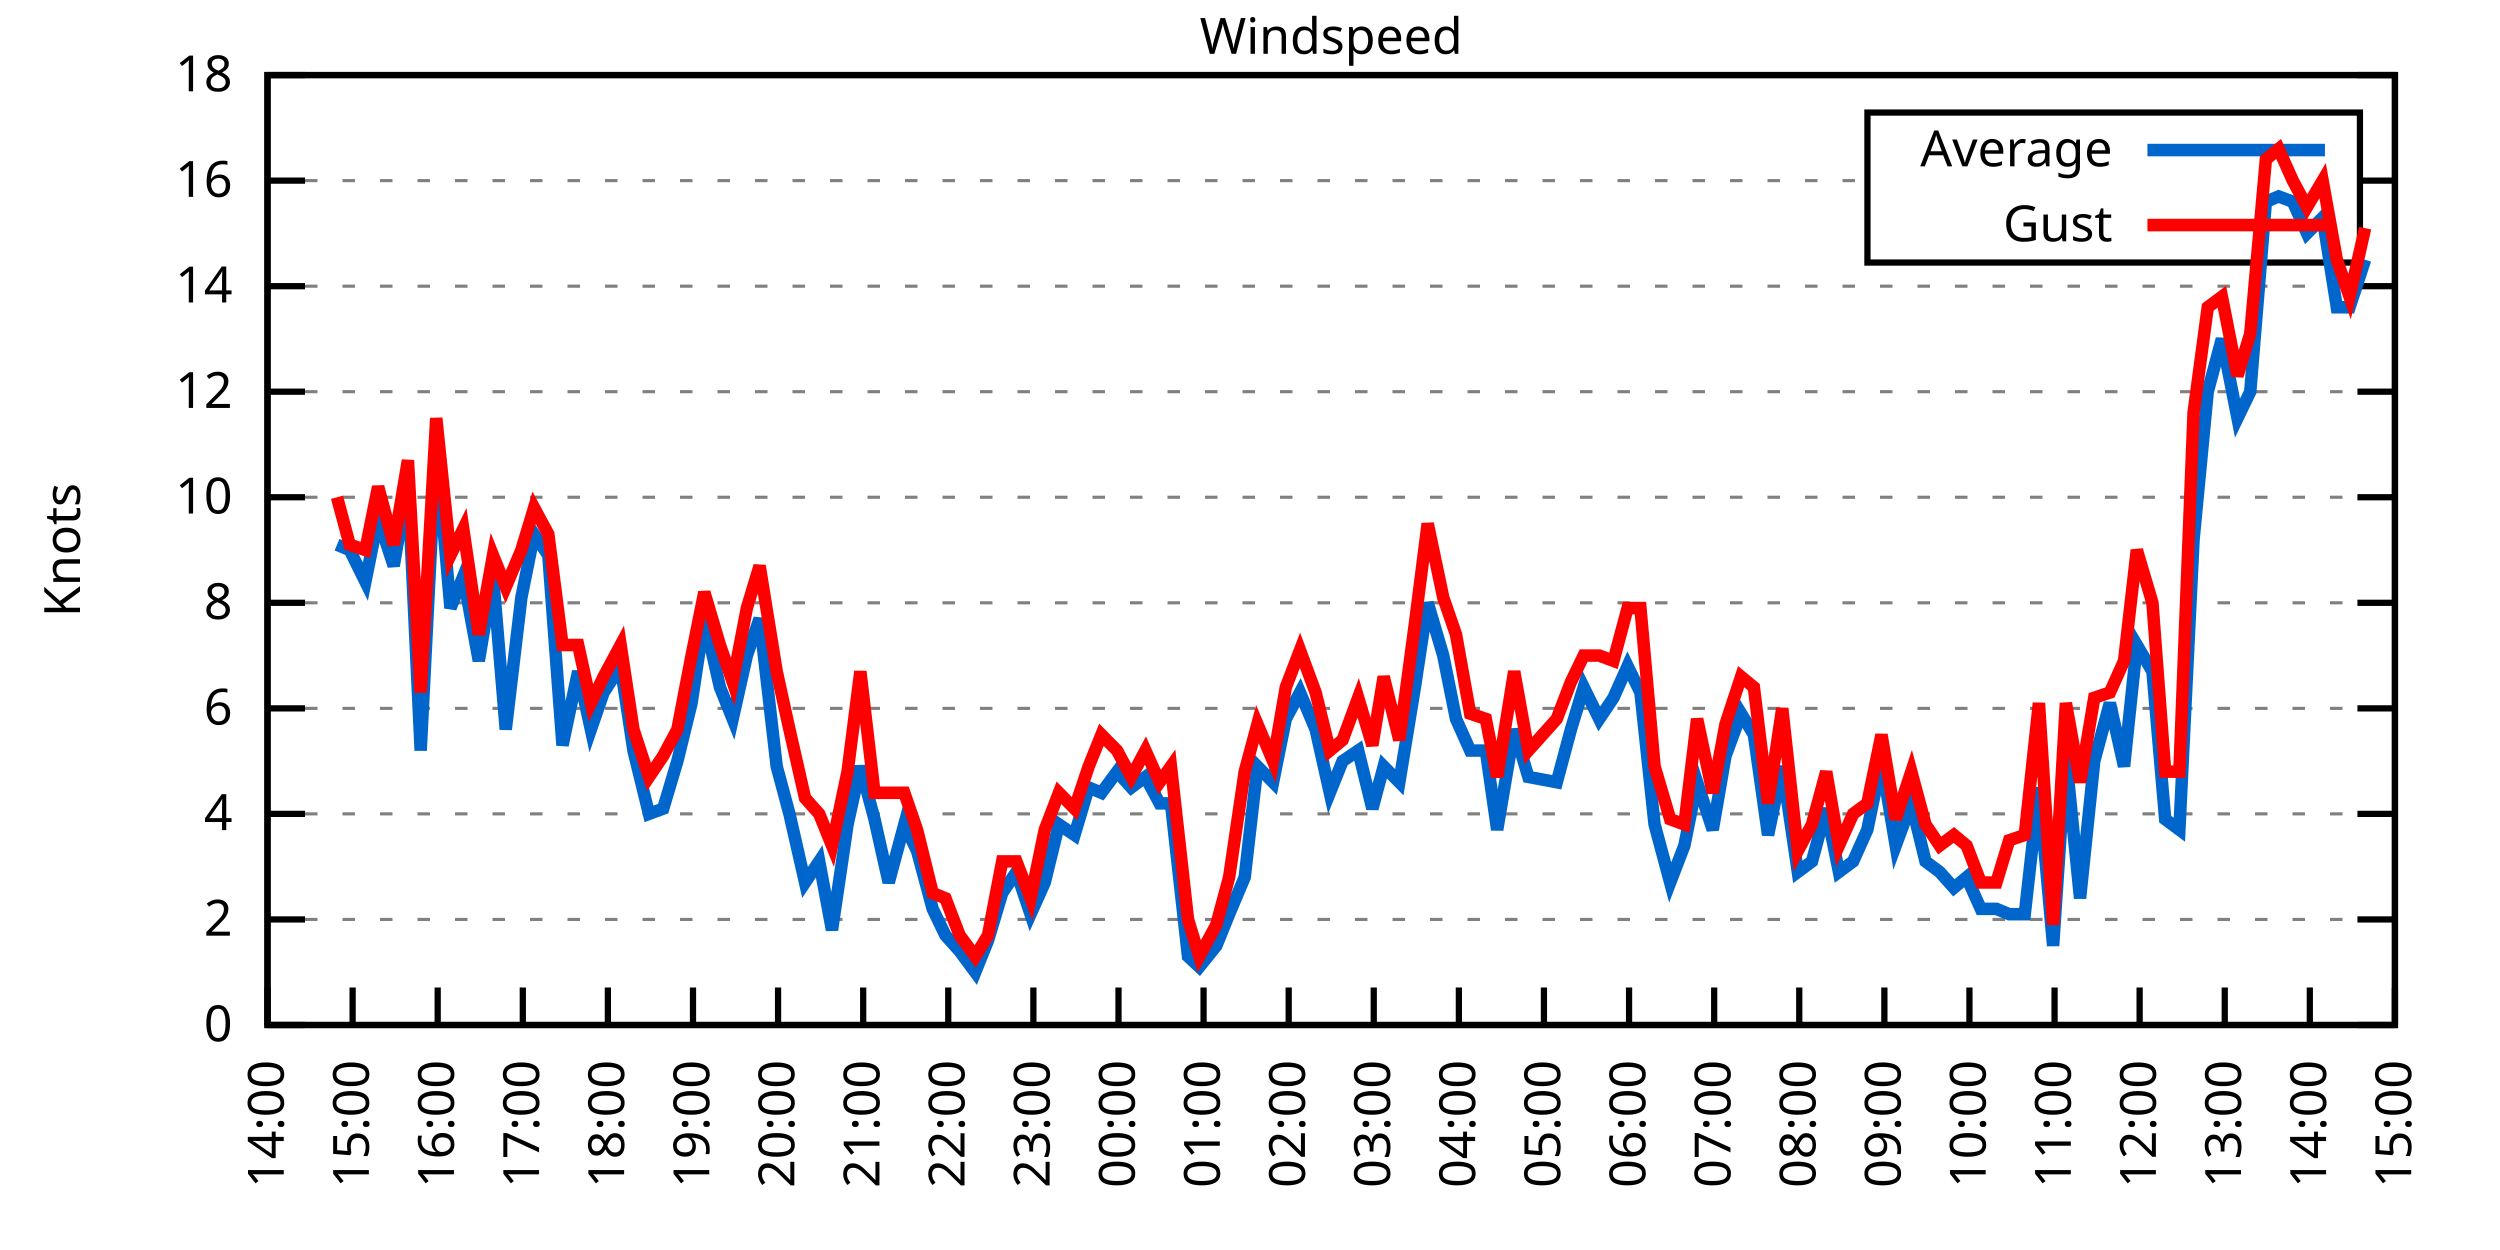
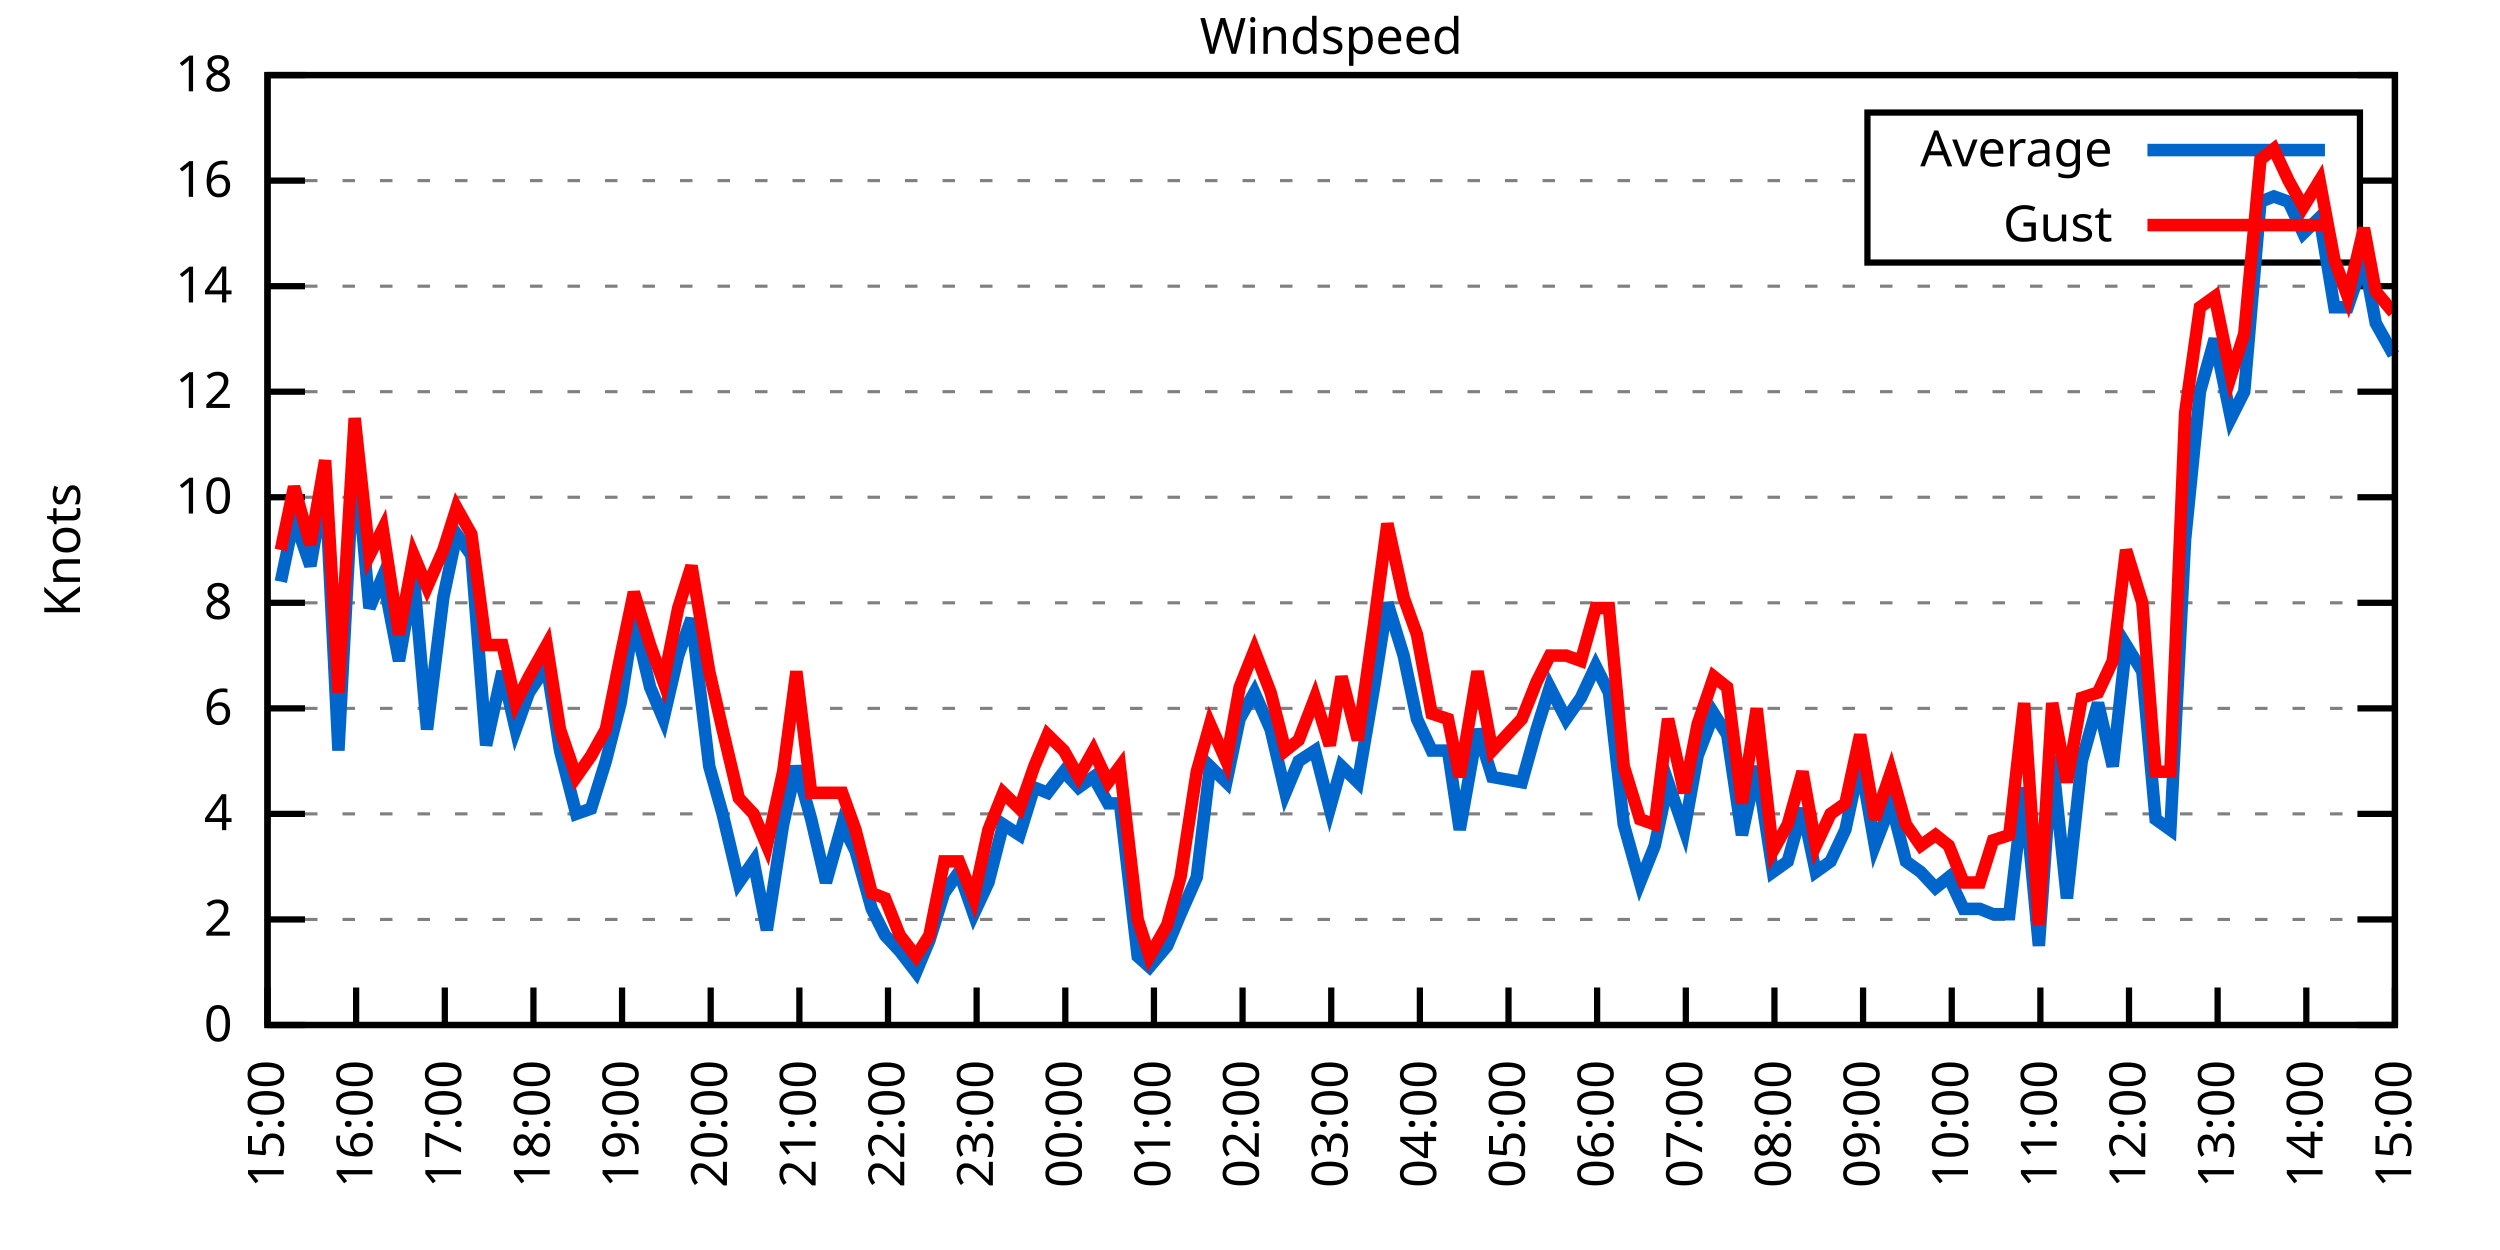
<svg xmlns="http://www.w3.org/2000/svg" xmlns:xlink="http://www.w3.org/1999/xlink" width="400" height="200" viewBox="0 0 400 200">
  <g id="gnuplot_canvas">
    <rect x="0" y="0" width="400" height="200" fill="none" />
    <defs>
      <circle id="gpDot" r="0.5" stroke-width="0.5" stroke="currentColor" />
      <path id="gpPt0" stroke-width="0.333" stroke="currentColor" d="M-1,0 h2 M0,-1 v2" />
      <path id="gpPt1" stroke-width="0.333" stroke="currentColor" d="M-1,-1 L1,1 M1,-1 L-1,1" />
      <path id="gpPt2" stroke-width="0.333" stroke="currentColor" d="M-1,0 L1,0 M0,-1 L0,1 M-1,-1 L1,1 M-1,1 L1,-1" />
      <rect id="gpPt3" stroke-width="0.333" stroke="currentColor" x="-1" y="-1" width="2" height="2" />
      <rect id="gpPt4" stroke-width="0.333" stroke="currentColor" fill="currentColor" x="-1" y="-1" width="2" height="2" />
      <circle id="gpPt5" stroke-width="0.333" stroke="currentColor" cx="0" cy="0" r="1" />
      <use xlink:href="#gpPt5" id="gpPt6" fill="currentColor" stroke="none" />
      <path id="gpPt7" stroke-width="0.333" stroke="currentColor" d="M0,-1.33 L-1.33,0.67 L1.33,0.67 z" />
      <use xlink:href="#gpPt7" id="gpPt8" fill="currentColor" stroke="none" />
      <use xlink:href="#gpPt7" id="gpPt9" stroke="currentColor" transform="rotate(180)" />
      <use xlink:href="#gpPt9" id="gpPt10" fill="currentColor" stroke="none" />
      <use xlink:href="#gpPt3" id="gpPt11" stroke="currentColor" transform="rotate(45)" />
      <use xlink:href="#gpPt11" id="gpPt12" fill="currentColor" stroke="none" />
      <path id="gpPt13" stroke-width="0.333" stroke="currentColor" d="M0,1.330 L1.265,0.411 L0.782,-1.067 L-0.782,-1.076 L-1.265,0.411 z" />
      <use xlink:href="#gpPt13" id="gpPt14" fill="currentColor" stroke="none" />
      <filter id="textbox" filterUnits="objectBoundingBox" x="0" y="0" height="1" width="1">
        <feFlood flood-color="white" flood-opacity="1" result="bgnd" />
        <feComposite in="SourceGraphic" in2="bgnd" operator="atop" />
      </filter>
      <filter id="greybox" filterUnits="objectBoundingBox" x="0" y="0" height="1" width="1">
        <feFlood flood-color="lightgrey" flood-opacity="1" result="grey" />
        <feComposite in="SourceGraphic" in2="grey" operator="atop" />
      </filter>
    </defs>
    <g fill="none" color="white" stroke="currentColor" stroke-width="1.00" stroke-linecap="butt" stroke-linejoin="miter">
</g>
    <g fill="none" color="black" stroke="currentColor" stroke-width="1.00" stroke-linecap="butt" stroke-linejoin="miter">
      <g stroke="none" shape-rendering="crispEdges">
        <polygon fill="rgb(255, 255, 255)" points="42.80,164.00 383.18,164.00 383.18,12.02 42.80,12.02 " />
      </g>
    </g>
    <g fill="none" color="black" stroke="currentColor" stroke-width="1.00" stroke-linecap="butt" stroke-linejoin="miter">
</g>
    <g fill="none" color="black" stroke="black" stroke-width="0.50" stroke-linecap="butt" stroke-linejoin="miter">
</g>
    <g fill="none" color="gray" stroke="currentColor" stroke-width="0.50" stroke-linecap="butt" stroke-linejoin="miter">
      <path stroke="gray" stroke-dasharray="2,4" class="gridline" d="M42.80,164.00 L383.19,164.00  " />
    </g>
    <g fill="none" color="gray" stroke="gray" stroke-width="1.00" stroke-linecap="butt" stroke-linejoin="miter">
</g>
    <g fill="none" color="black" stroke="currentColor" stroke-width="1.00" stroke-linecap="butt" stroke-linejoin="miter">
      <path stroke="black" d="M42.80,164.00 L48.80,164.00 M383.19,164.00 L377.19,164.00  " />
      <g transform="translate(37.20,166.60)" stroke="none" fill="black" font-family="Sans" font-size="8.00" text-anchor="end">
        <text>
          <tspan font-family="Sans"> 0</tspan>
        </text>
      </g>
    </g>
    <g fill="none" color="black" stroke="currentColor" stroke-width="1.00" stroke-linecap="butt" stroke-linejoin="miter">
</g>
    <g fill="none" color="black" stroke="black" stroke-width="0.50" stroke-linecap="butt" stroke-linejoin="miter">
</g>
    <g fill="none" color="gray" stroke="currentColor" stroke-width="0.50" stroke-linecap="butt" stroke-linejoin="miter">
      <path stroke="gray" stroke-dasharray="2,4" class="gridline" d="M42.80,147.11 L383.19,147.11  " />
    </g>
    <g fill="none" color="gray" stroke="gray" stroke-width="1.00" stroke-linecap="butt" stroke-linejoin="miter">
</g>
    <g fill="none" color="black" stroke="currentColor" stroke-width="1.00" stroke-linecap="butt" stroke-linejoin="miter">
      <path stroke="black" d="M42.80,147.11 L48.80,147.11 M383.19,147.11 L377.19,147.11  " />
      <g transform="translate(37.20,149.71)" stroke="none" fill="black" font-family="Sans" font-size="8.00" text-anchor="end">
        <text>
          <tspan font-family="Sans"> 2</tspan>
        </text>
      </g>
    </g>
    <g fill="none" color="black" stroke="currentColor" stroke-width="1.00" stroke-linecap="butt" stroke-linejoin="miter">
</g>
    <g fill="none" color="black" stroke="black" stroke-width="0.50" stroke-linecap="butt" stroke-linejoin="miter">
</g>
    <g fill="none" color="gray" stroke="currentColor" stroke-width="0.50" stroke-linecap="butt" stroke-linejoin="miter">
      <path stroke="gray" stroke-dasharray="2,4" class="gridline" d="M42.80,130.22 L383.19,130.22  " />
    </g>
    <g fill="none" color="gray" stroke="gray" stroke-width="1.00" stroke-linecap="butt" stroke-linejoin="miter">
</g>
    <g fill="none" color="black" stroke="currentColor" stroke-width="1.00" stroke-linecap="butt" stroke-linejoin="miter">
      <path stroke="black" d="M42.80,130.22 L48.80,130.22 M383.19,130.22 L377.19,130.22  " />
      <g transform="translate(37.20,132.82)" stroke="none" fill="black" font-family="Sans" font-size="8.00" text-anchor="end">
        <text>
          <tspan font-family="Sans"> 4</tspan>
        </text>
      </g>
    </g>
    <g fill="none" color="black" stroke="currentColor" stroke-width="1.00" stroke-linecap="butt" stroke-linejoin="miter">
</g>
    <g fill="none" color="black" stroke="black" stroke-width="0.50" stroke-linecap="butt" stroke-linejoin="miter">
</g>
    <g fill="none" color="gray" stroke="currentColor" stroke-width="0.50" stroke-linecap="butt" stroke-linejoin="miter">
      <path stroke="gray" stroke-dasharray="2,4" class="gridline" d="M42.80,113.34 L383.19,113.34  " />
    </g>
    <g fill="none" color="gray" stroke="gray" stroke-width="1.00" stroke-linecap="butt" stroke-linejoin="miter">
</g>
    <g fill="none" color="black" stroke="currentColor" stroke-width="1.00" stroke-linecap="butt" stroke-linejoin="miter">
      <path stroke="black" d="M42.80,113.34 L48.80,113.34 M383.19,113.34 L377.19,113.34  " />
      <g transform="translate(37.20,115.94)" stroke="none" fill="black" font-family="Sans" font-size="8.00" text-anchor="end">
        <text>
          <tspan font-family="Sans"> 6</tspan>
        </text>
      </g>
    </g>
    <g fill="none" color="black" stroke="currentColor" stroke-width="1.00" stroke-linecap="butt" stroke-linejoin="miter">
</g>
    <g fill="none" color="black" stroke="black" stroke-width="0.50" stroke-linecap="butt" stroke-linejoin="miter">
</g>
    <g fill="none" color="gray" stroke="currentColor" stroke-width="0.50" stroke-linecap="butt" stroke-linejoin="miter">
      <path stroke="gray" stroke-dasharray="2,4" class="gridline" d="M42.80,96.45 L383.19,96.45  " />
    </g>
    <g fill="none" color="gray" stroke="gray" stroke-width="1.00" stroke-linecap="butt" stroke-linejoin="miter">
</g>
    <g fill="none" color="black" stroke="currentColor" stroke-width="1.00" stroke-linecap="butt" stroke-linejoin="miter">
      <path stroke="black" d="M42.80,96.45 L48.80,96.45 M383.19,96.45 L377.19,96.45  " />
      <g transform="translate(37.20,99.05)" stroke="none" fill="black" font-family="Sans" font-size="8.00" text-anchor="end">
        <text>
          <tspan font-family="Sans"> 8</tspan>
        </text>
      </g>
    </g>
    <g fill="none" color="black" stroke="currentColor" stroke-width="1.00" stroke-linecap="butt" stroke-linejoin="miter">
</g>
    <g fill="none" color="black" stroke="black" stroke-width="0.50" stroke-linecap="butt" stroke-linejoin="miter">
</g>
    <g fill="none" color="gray" stroke="currentColor" stroke-width="0.50" stroke-linecap="butt" stroke-linejoin="miter">
      <path stroke="gray" stroke-dasharray="2,4" class="gridline" d="M42.80,79.56 L383.19,79.56  " />
    </g>
    <g fill="none" color="gray" stroke="gray" stroke-width="1.00" stroke-linecap="butt" stroke-linejoin="miter">
</g>
    <g fill="none" color="black" stroke="currentColor" stroke-width="1.00" stroke-linecap="butt" stroke-linejoin="miter">
      <path stroke="black" d="M42.80,79.56 L48.80,79.56 M383.19,79.56 L377.19,79.56  " />
      <g transform="translate(37.20,82.16)" stroke="none" fill="black" font-family="Sans" font-size="8.00" text-anchor="end">
        <text>
          <tspan font-family="Sans"> 10</tspan>
        </text>
      </g>
    </g>
    <g fill="none" color="black" stroke="currentColor" stroke-width="1.00" stroke-linecap="butt" stroke-linejoin="miter">
</g>
    <g fill="none" color="black" stroke="black" stroke-width="0.50" stroke-linecap="butt" stroke-linejoin="miter">
</g>
    <g fill="none" color="gray" stroke="currentColor" stroke-width="0.50" stroke-linecap="butt" stroke-linejoin="miter">
      <path stroke="gray" stroke-dasharray="2,4" class="gridline" d="M42.80,62.67 L383.19,62.67  " />
    </g>
    <g fill="none" color="gray" stroke="gray" stroke-width="1.00" stroke-linecap="butt" stroke-linejoin="miter">
</g>
    <g fill="none" color="black" stroke="currentColor" stroke-width="1.00" stroke-linecap="butt" stroke-linejoin="miter">
      <path stroke="black" d="M42.80,62.67 L48.80,62.67 M383.19,62.67 L377.19,62.67  " />
      <g transform="translate(37.20,65.27)" stroke="none" fill="black" font-family="Sans" font-size="8.00" text-anchor="end">
        <text>
          <tspan font-family="Sans"> 12</tspan>
        </text>
      </g>
    </g>
    <g fill="none" color="black" stroke="currentColor" stroke-width="1.00" stroke-linecap="butt" stroke-linejoin="miter">
</g>
    <g fill="none" color="black" stroke="black" stroke-width="0.50" stroke-linecap="butt" stroke-linejoin="miter">
</g>
    <g fill="none" color="gray" stroke="currentColor" stroke-width="0.50" stroke-linecap="butt" stroke-linejoin="miter">
      <path stroke="gray" stroke-dasharray="2,4" class="gridline" d="M42.80,45.79 L383.19,45.79  " />
    </g>
    <g fill="none" color="gray" stroke="gray" stroke-width="1.00" stroke-linecap="butt" stroke-linejoin="miter">
</g>
    <g fill="none" color="black" stroke="currentColor" stroke-width="1.00" stroke-linecap="butt" stroke-linejoin="miter">
      <path stroke="black" d="M42.80,45.79 L48.80,45.79 M383.19,45.79 L377.19,45.79  " />
      <g transform="translate(37.20,48.39)" stroke="none" fill="black" font-family="Sans" font-size="8.00" text-anchor="end">
        <text>
          <tspan font-family="Sans"> 14</tspan>
        </text>
      </g>
    </g>
    <g fill="none" color="black" stroke="currentColor" stroke-width="1.00" stroke-linecap="butt" stroke-linejoin="miter">
</g>
    <g fill="none" color="black" stroke="black" stroke-width="0.50" stroke-linecap="butt" stroke-linejoin="miter">
</g>
    <g fill="none" color="gray" stroke="currentColor" stroke-width="0.50" stroke-linecap="butt" stroke-linejoin="miter">
      <path stroke="gray" stroke-dasharray="2,4" class="gridline" d="M42.80,28.90 L298.79,28.90 M377.59,28.90 L383.19,28.90  " />
    </g>
    <g fill="none" color="gray" stroke="gray" stroke-width="1.00" stroke-linecap="butt" stroke-linejoin="miter">
</g>
    <g fill="none" color="black" stroke="currentColor" stroke-width="1.00" stroke-linecap="butt" stroke-linejoin="miter">
      <path stroke="black" d="M42.80,28.90 L48.80,28.90 M383.19,28.90 L377.19,28.90  " />
      <g transform="translate(37.20,31.50)" stroke="none" fill="black" font-family="Sans" font-size="8.00" text-anchor="end">
        <text>
          <tspan font-family="Sans"> 16</tspan>
        </text>
      </g>
    </g>
    <g fill="none" color="black" stroke="currentColor" stroke-width="1.00" stroke-linecap="butt" stroke-linejoin="miter">
</g>
    <g fill="none" color="black" stroke="black" stroke-width="0.50" stroke-linecap="butt" stroke-linejoin="miter">
</g>
    <g fill="none" color="gray" stroke="currentColor" stroke-width="0.50" stroke-linecap="butt" stroke-linejoin="miter">
      <path stroke="gray" stroke-dasharray="2,4" class="gridline" d="M42.80,12.01 L383.19,12.01  " />
    </g>
    <g fill="none" color="gray" stroke="gray" stroke-width="1.00" stroke-linecap="butt" stroke-linejoin="miter">
</g>
    <g fill="none" color="black" stroke="currentColor" stroke-width="1.00" stroke-linecap="butt" stroke-linejoin="miter">
      <path stroke="black" d="M42.80,12.01 L48.80,12.01 M383.19,12.01 L377.19,12.01  " />
      <g transform="translate(37.20,14.61)" stroke="none" fill="black" font-family="Sans" font-size="8.00" text-anchor="end">
        <text>
          <tspan font-family="Sans"> 18</tspan>
        </text>
      </g>
    </g>
    <g fill="none" color="black" stroke="currentColor" stroke-width="1.00" stroke-linecap="butt" stroke-linejoin="miter">
      <path stroke="black" d="M42.80,164.00 L42.80,158.00  " />
      <g transform="translate(45.40,169.60) rotate(270.00)" stroke="none" fill="black" font-family="Sans" font-size="8.00" text-anchor="end">
        <text>
-           <tspan font-family="Sans">14:00</tspan>
-         </text>
-       </g>
-     </g>
-     <g fill="none" color="black" stroke="currentColor" stroke-width="1.00" stroke-linecap="butt" stroke-linejoin="miter">
-       <path stroke="black" d="M56.42,164.00 L56.42,158.00  " />
-       <g transform="translate(59.02,169.60) rotate(270.00)" stroke="none" fill="black" font-family="Sans" font-size="8.00" text-anchor="end">
-         <text>
          <tspan font-family="Sans">15:00</tspan>
        </text>
      </g>
    </g>
    <g fill="none" color="black" stroke="currentColor" stroke-width="1.00" stroke-linecap="butt" stroke-linejoin="miter">
-       <path stroke="black" d="M70.03,164.00 L70.03,158.00  " />
-       <g transform="translate(72.63,169.60) rotate(270.00)" stroke="none" fill="black" font-family="Sans" font-size="8.00" text-anchor="end">
+       <path stroke="black" d="M56.98,164.00 L56.98,158.00  " />
+       <g transform="translate(59.58,169.60) rotate(270.00)" stroke="none" fill="black" font-family="Sans" font-size="8.00" text-anchor="end">
        <text>
          <tspan font-family="Sans">16:00</tspan>
        </text>
      </g>
    </g>
    <g fill="none" color="black" stroke="currentColor" stroke-width="1.00" stroke-linecap="butt" stroke-linejoin="miter">
-       <path stroke="black" d="M83.65,164.00 L83.65,158.00  " />
-       <g transform="translate(86.25,169.60) rotate(270.00)" stroke="none" fill="black" font-family="Sans" font-size="8.00" text-anchor="end">
+       <path stroke="black" d="M71.17,164.00 L71.17,158.00  " />
+       <g transform="translate(73.77,169.60) rotate(270.00)" stroke="none" fill="black" font-family="Sans" font-size="8.00" text-anchor="end">
        <text>
          <tspan font-family="Sans">17:00</tspan>
        </text>
      </g>
    </g>
    <g fill="none" color="black" stroke="currentColor" stroke-width="1.00" stroke-linecap="butt" stroke-linejoin="miter">
-       <path stroke="black" d="M97.26,164.00 L97.26,158.00  " />
-       <g transform="translate(99.86,169.60) rotate(270.00)" stroke="none" fill="black" font-family="Sans" font-size="8.00" text-anchor="end">
+       <path stroke="black" d="M85.35,164.00 L85.35,158.00  " />
+       <g transform="translate(87.95,169.60) rotate(270.00)" stroke="none" fill="black" font-family="Sans" font-size="8.00" text-anchor="end">
        <text>
          <tspan font-family="Sans">18:00</tspan>
        </text>
      </g>
    </g>
    <g fill="none" color="black" stroke="currentColor" stroke-width="1.00" stroke-linecap="butt" stroke-linejoin="miter">
-       <path stroke="black" d="M110.88,164.00 L110.88,158.00  " />
-       <g transform="translate(113.48,169.60) rotate(270.00)" stroke="none" fill="black" font-family="Sans" font-size="8.00" text-anchor="end">
+       <path stroke="black" d="M99.53,164.00 L99.53,158.00  " />
+       <g transform="translate(102.13,169.60) rotate(270.00)" stroke="none" fill="black" font-family="Sans" font-size="8.00" text-anchor="end">
        <text>
          <tspan font-family="Sans">19:00</tspan>
        </text>
      </g>
    </g>
    <g fill="none" color="black" stroke="currentColor" stroke-width="1.00" stroke-linecap="butt" stroke-linejoin="miter">
-       <path stroke="black" d="M124.49,164.00 L124.49,158.00  " />
-       <g transform="translate(127.09,169.60) rotate(270.00)" stroke="none" fill="black" font-family="Sans" font-size="8.00" text-anchor="end">
+       <path stroke="black" d="M113.71,164.00 L113.71,158.00  " />
+       <g transform="translate(116.31,169.60) rotate(270.00)" stroke="none" fill="black" font-family="Sans" font-size="8.00" text-anchor="end">
        <text>
          <tspan font-family="Sans">20:00</tspan>
        </text>
      </g>
    </g>
    <g fill="none" color="black" stroke="currentColor" stroke-width="1.00" stroke-linecap="butt" stroke-linejoin="miter">
-       <path stroke="black" d="M138.11,164.00 L138.11,158.00  " />
-       <g transform="translate(140.71,169.60) rotate(270.00)" stroke="none" fill="black" font-family="Sans" font-size="8.00" text-anchor="end">
+       <path stroke="black" d="M127.90,164.00 L127.90,158.00  " />
+       <g transform="translate(130.50,169.60) rotate(270.00)" stroke="none" fill="black" font-family="Sans" font-size="8.00" text-anchor="end">
        <text>
          <tspan font-family="Sans">21:00</tspan>
        </text>
      </g>
    </g>
    <g fill="none" color="black" stroke="currentColor" stroke-width="1.00" stroke-linecap="butt" stroke-linejoin="miter">
-       <path stroke="black" d="M151.72,164.00 L151.72,158.00  " />
-       <g transform="translate(154.32,169.60) rotate(270.00)" stroke="none" fill="black" font-family="Sans" font-size="8.00" text-anchor="end">
+       <path stroke="black" d="M142.08,164.00 L142.08,158.00  " />
+       <g transform="translate(144.68,169.60) rotate(270.00)" stroke="none" fill="black" font-family="Sans" font-size="8.00" text-anchor="end">
        <text>
          <tspan font-family="Sans">22:00</tspan>
        </text>
      </g>
    </g>
    <g fill="none" color="black" stroke="currentColor" stroke-width="1.00" stroke-linecap="butt" stroke-linejoin="miter">
-       <path stroke="black" d="M165.34,164.00 L165.34,158.00  " />
-       <g transform="translate(167.94,169.60) rotate(270.00)" stroke="none" fill="black" font-family="Sans" font-size="8.00" text-anchor="end">
+       <path stroke="black" d="M156.26,164.00 L156.26,158.00  " />
+       <g transform="translate(158.86,169.60) rotate(270.00)" stroke="none" fill="black" font-family="Sans" font-size="8.00" text-anchor="end">
        <text>
          <tspan font-family="Sans">23:00</tspan>
        </text>
      </g>
    </g>
    <g fill="none" color="black" stroke="currentColor" stroke-width="1.00" stroke-linecap="butt" stroke-linejoin="miter">
-       <path stroke="black" d="M178.96,164.00 L178.96,158.00  " />
-       <g transform="translate(181.56,169.60) rotate(270.00)" stroke="none" fill="black" font-family="Sans" font-size="8.00" text-anchor="end">
+       <path stroke="black" d="M170.45,164.00 L170.45,158.00  " />
+       <g transform="translate(173.05,169.60) rotate(270.00)" stroke="none" fill="black" font-family="Sans" font-size="8.00" text-anchor="end">
        <text>
          <tspan font-family="Sans">00:00</tspan>
        </text>
      </g>
    </g>
    <g fill="none" color="black" stroke="currentColor" stroke-width="1.00" stroke-linecap="butt" stroke-linejoin="miter">
-       <path stroke="black" d="M192.57,164.00 L192.57,158.00  " />
-       <g transform="translate(195.17,169.60) rotate(270.00)" stroke="none" fill="black" font-family="Sans" font-size="8.00" text-anchor="end">
+       <path stroke="black" d="M184.63,164.00 L184.63,158.00  " />
+       <g transform="translate(187.23,169.60) rotate(270.00)" stroke="none" fill="black" font-family="Sans" font-size="8.00" text-anchor="end">
        <text>
          <tspan font-family="Sans">01:00</tspan>
        </text>
      </g>
    </g>
    <g fill="none" color="black" stroke="currentColor" stroke-width="1.00" stroke-linecap="butt" stroke-linejoin="miter">
-       <path stroke="black" d="M206.19,164.00 L206.19,158.00  " />
-       <g transform="translate(208.79,169.60) rotate(270.00)" stroke="none" fill="black" font-family="Sans" font-size="8.00" text-anchor="end">
+       <path stroke="black" d="M198.81,164.00 L198.81,158.00  " />
+       <g transform="translate(201.41,169.60) rotate(270.00)" stroke="none" fill="black" font-family="Sans" font-size="8.00" text-anchor="end">
        <text>
          <tspan font-family="Sans">02:00</tspan>
        </text>
      </g>
    </g>
    <g fill="none" color="black" stroke="currentColor" stroke-width="1.00" stroke-linecap="butt" stroke-linejoin="miter">
-       <path stroke="black" d="M219.80,164.00 L219.80,158.00  " />
-       <g transform="translate(222.40,169.60) rotate(270.00)" stroke="none" fill="black" font-family="Sans" font-size="8.00" text-anchor="end">
+       <path stroke="black" d="M213.00,164.00 L213.00,158.00  " />
+       <g transform="translate(215.60,169.60) rotate(270.00)" stroke="none" fill="black" font-family="Sans" font-size="8.00" text-anchor="end">
        <text>
          <tspan font-family="Sans">03:00</tspan>
        </text>
      </g>
    </g>
    <g fill="none" color="black" stroke="currentColor" stroke-width="1.00" stroke-linecap="butt" stroke-linejoin="miter">
-       <path stroke="black" d="M233.42,164.00 L233.42,158.00  " />
-       <g transform="translate(236.02,169.60) rotate(270.00)" stroke="none" fill="black" font-family="Sans" font-size="8.00" text-anchor="end">
+       <path stroke="black" d="M227.18,164.00 L227.18,158.00  " />
+       <g transform="translate(229.78,169.60) rotate(270.00)" stroke="none" fill="black" font-family="Sans" font-size="8.00" text-anchor="end">
        <text>
          <tspan font-family="Sans">04:00</tspan>
        </text>
      </g>
    </g>
    <g fill="none" color="black" stroke="currentColor" stroke-width="1.00" stroke-linecap="butt" stroke-linejoin="miter">
-       <path stroke="black" d="M247.03,164.00 L247.03,158.00  " />
-       <g transform="translate(249.63,169.60) rotate(270.00)" stroke="none" fill="black" font-family="Sans" font-size="8.00" text-anchor="end">
+       <path stroke="black" d="M241.36,164.00 L241.36,158.00  " />
+       <g transform="translate(243.96,169.60) rotate(270.00)" stroke="none" fill="black" font-family="Sans" font-size="8.00" text-anchor="end">
        <text>
          <tspan font-family="Sans">05:00</tspan>
        </text>
      </g>
    </g>
    <g fill="none" color="black" stroke="currentColor" stroke-width="1.00" stroke-linecap="butt" stroke-linejoin="miter">
-       <path stroke="black" d="M260.65,164.00 L260.65,158.00  " />
-       <g transform="translate(263.25,169.60) rotate(270.00)" stroke="none" fill="black" font-family="Sans" font-size="8.00" text-anchor="end">
+       <path stroke="black" d="M255.54,164.00 L255.54,158.00  " />
+       <g transform="translate(258.14,169.60) rotate(270.00)" stroke="none" fill="black" font-family="Sans" font-size="8.00" text-anchor="end">
        <text>
          <tspan font-family="Sans">06:00</tspan>
        </text>
      </g>
    </g>
    <g fill="none" color="black" stroke="currentColor" stroke-width="1.00" stroke-linecap="butt" stroke-linejoin="miter">
-       <path stroke="black" d="M274.27,164.00 L274.27,158.00  " />
-       <g transform="translate(276.87,169.60) rotate(270.00)" stroke="none" fill="black" font-family="Sans" font-size="8.00" text-anchor="end">
+       <path stroke="black" d="M269.73,164.00 L269.73,158.00  " />
+       <g transform="translate(272.33,169.60) rotate(270.00)" stroke="none" fill="black" font-family="Sans" font-size="8.00" text-anchor="end">
        <text>
          <tspan font-family="Sans">07:00</tspan>
        </text>
      </g>
    </g>
    <g fill="none" color="black" stroke="currentColor" stroke-width="1.00" stroke-linecap="butt" stroke-linejoin="miter">
-       <path stroke="black" d="M287.88,164.00 L287.88,158.00  " />
-       <g transform="translate(290.48,169.60) rotate(270.00)" stroke="none" fill="black" font-family="Sans" font-size="8.00" text-anchor="end">
+       <path stroke="black" d="M283.91,164.00 L283.91,158.00  " />
+       <g transform="translate(286.51,169.60) rotate(270.00)" stroke="none" fill="black" font-family="Sans" font-size="8.00" text-anchor="end">
        <text>
          <tspan font-family="Sans">08:00</tspan>
        </text>
      </g>
    </g>
    <g fill="none" color="black" stroke="currentColor" stroke-width="1.00" stroke-linecap="butt" stroke-linejoin="miter">
-       <path stroke="black" d="M301.50,164.00 L301.50,158.00  " />
-       <g transform="translate(304.10,169.60) rotate(270.00)" stroke="none" fill="black" font-family="Sans" font-size="8.00" text-anchor="end">
+       <path stroke="black" d="M298.09,164.00 L298.09,158.00  " />
+       <g transform="translate(300.69,169.60) rotate(270.00)" stroke="none" fill="black" font-family="Sans" font-size="8.00" text-anchor="end">
        <text>
          <tspan font-family="Sans">09:00</tspan>
        </text>
      </g>
    </g>
    <g fill="none" color="black" stroke="currentColor" stroke-width="1.00" stroke-linecap="butt" stroke-linejoin="miter">
-       <path stroke="black" d="M315.11,164.00 L315.11,158.00  " />
-       <g transform="translate(317.71,169.60) rotate(270.00)" stroke="none" fill="black" font-family="Sans" font-size="8.00" text-anchor="end">
+       <path stroke="black" d="M312.28,164.00 L312.28,158.00  " />
+       <g transform="translate(314.88,169.60) rotate(270.00)" stroke="none" fill="black" font-family="Sans" font-size="8.00" text-anchor="end">
        <text>
          <tspan font-family="Sans">10:00</tspan>
        </text>
      </g>
    </g>
    <g fill="none" color="black" stroke="currentColor" stroke-width="1.00" stroke-linecap="butt" stroke-linejoin="miter">
-       <path stroke="black" d="M328.73,164.00 L328.73,158.00  " />
-       <g transform="translate(331.33,169.60) rotate(270.00)" stroke="none" fill="black" font-family="Sans" font-size="8.00" text-anchor="end">
+       <path stroke="black" d="M326.46,164.00 L326.46,158.00  " />
+       <g transform="translate(329.06,169.60) rotate(270.00)" stroke="none" fill="black" font-family="Sans" font-size="8.00" text-anchor="end">
        <text>
          <tspan font-family="Sans">11:00</tspan>
        </text>
      </g>
    </g>
    <g fill="none" color="black" stroke="currentColor" stroke-width="1.00" stroke-linecap="butt" stroke-linejoin="miter">
-       <path stroke="black" d="M342.34,164.00 L342.34,158.00  " />
-       <g transform="translate(344.94,169.60) rotate(270.00)" stroke="none" fill="black" font-family="Sans" font-size="8.00" text-anchor="end">
+       <path stroke="black" d="M340.64,164.00 L340.64,158.00  " />
+       <g transform="translate(343.24,169.60) rotate(270.00)" stroke="none" fill="black" font-family="Sans" font-size="8.00" text-anchor="end">
        <text>
          <tspan font-family="Sans">12:00</tspan>
        </text>
      </g>
    </g>
    <g fill="none" color="black" stroke="currentColor" stroke-width="1.00" stroke-linecap="butt" stroke-linejoin="miter">
-       <path stroke="black" d="M355.96,164.00 L355.96,158.00  " />
-       <g transform="translate(358.56,169.60) rotate(270.00)" stroke="none" fill="black" font-family="Sans" font-size="8.00" text-anchor="end">
+       <path stroke="black" d="M354.82,164.00 L354.82,158.00  " />
+       <g transform="translate(357.42,169.60) rotate(270.00)" stroke="none" fill="black" font-family="Sans" font-size="8.00" text-anchor="end">
        <text>
          <tspan font-family="Sans">13:00</tspan>
        </text>
      </g>
    </g>
    <g fill="none" color="black" stroke="currentColor" stroke-width="1.00" stroke-linecap="butt" stroke-linejoin="miter">
-       <path stroke="black" d="M369.57,164.00 L369.57,158.00  " />
-       <g transform="translate(372.17,169.60) rotate(270.00)" stroke="none" fill="black" font-family="Sans" font-size="8.00" text-anchor="end">
+       <path stroke="black" d="M369.01,164.00 L369.01,158.00  " />
+       <g transform="translate(371.61,169.60) rotate(270.00)" stroke="none" fill="black" font-family="Sans" font-size="8.00" text-anchor="end">
        <text>
          <tspan font-family="Sans">14:00</tspan>
        </text>
      </g>
    </g>
    <g fill="none" color="black" stroke="currentColor" stroke-width="1.00" stroke-linecap="butt" stroke-linejoin="miter">
      <path stroke="black" d="M383.19,164.00 L383.19,158.00  " />
      <g transform="translate(385.79,169.60) rotate(270.00)" stroke="none" fill="black" font-family="Sans" font-size="8.00" text-anchor="end">
        <text>
          <tspan font-family="Sans">15:00</tspan>
        </text>
      </g>
    </g>
    <g fill="none" color="black" stroke="currentColor" stroke-width="1.00" stroke-linecap="butt" stroke-linejoin="miter">
</g>
    <g fill="none" color="black" stroke="currentColor" stroke-width="1.00" stroke-linecap="butt" stroke-linejoin="miter">
      <path stroke="black" d="M42.80,12.01 L42.80,164.00 L383.19,164.00 L383.19,12.01 L42.80,12.01 Z  " />
    </g>
    <g fill="none" color="black" stroke="currentColor" stroke-width="1.00" stroke-linecap="butt" stroke-linejoin="miter">
</g>
    <g fill="none" color="black" stroke="currentColor" stroke-width="1.00" stroke-linecap="butt" stroke-linejoin="miter">
      <path stroke="black" d="M298.79,42.01 L298.79,18.01 L377.59,18.01 L377.59,42.01 L298.79,42.01 Z  " />
    </g>
    <g id="Windspeed_plot_1">
      <g fill="none" color="white" stroke="black" stroke-width="2.00" stroke-linecap="butt" stroke-linejoin="miter">
</g>
      <g fill="none" color="black" stroke="currentColor" stroke-width="2.00" stroke-linecap="butt" stroke-linejoin="miter">
        <g transform="translate(337.99,26.61)" stroke="none" fill="black" font-family="Sans" font-size="8.00" text-anchor="end">
          <text>
            <tspan font-family="Sans">Average</tspan>
          </text>
        </g>
      </g>
      <g fill="none" color="black" stroke="currentColor" stroke-width="2.00" stroke-linecap="butt" stroke-linejoin="miter">
-         <path stroke="rgb(  0, 102, 204)" d="M343.59,24.01 L371.99,24.01 M53.92,87.16 L55.96,88.00 L58.46,93.07 L60.50,82.94 L63.00,90.54 L65.27,77.03   L67.31,120.09 L69.80,71.12 L72.07,97.29 L74.12,92.23 L76.61,105.74 L78.88,92.23 L80.92,116.71 L83.42,95.60   L85.46,85.47 L87.73,88.85 L90.00,119.25 L92.50,107.43 L94.54,116.71 L96.58,110.80 L99.30,106.58 L101.35,120.09   L103.84,130.22 L106.11,129.38 L108.38,121.78 L110.65,112.49 L112.69,98.98 L115.19,109.96 L117.23,115.03 L119.50,104.89   L121.54,98.98 L124.27,122.62 L126.31,130.22 L128.81,141.20 L131.07,137.82 L133.12,148.80 L135.61,131.91 L137.66,122.62   L139.92,131.07 L142.19,141.20 L144.69,131.91 L146.73,136.14 L149.23,145.42 L151.27,149.65 L153.54,152.18 L156.04,155.56   L158.08,150.49 L160.35,142.89 L162.62,139.51 L164.89,146.27 L167.16,141.20 L169.43,131.91 L171.92,133.60 L174.19,126.00   L176.23,126.85 L178.73,123.47 L181.00,126.00 L183.27,124.31 L185.54,128.54 L187.35,128.54 L190.08,153.02 L191.89,154.71   L194.61,151.33 L196.66,146.27 L199.15,140.36 L201.19,122.62 L203.69,125.16 L205.73,115.03 L208.00,110.80 L210.50,116.71   L212.77,126.85 L214.81,121.78 L217.31,120.09 L219.58,129.38 L221.39,122.62 L223.89,125.16 L226.38,109.96 L228.43,96.45   L230.92,104.89 L232.96,115.03 L235.23,120.09 L237.73,120.09 L239.55,132.76 L242.27,116.71 L244.54,124.31 L249.08,125.16   L251.35,116.71 L253.39,109.96 L255.88,115.03 L258.15,111.65 L260.42,106.58 L262.47,110.80 L264.73,131.91 L267.23,141.20   L269.50,135.29 L271.54,125.16 L274.04,132.76 L276.08,120.94 L278.58,114.18 L280.62,117.56 L282.89,133.60 L285.16,122.62   L287.65,139.51 L289.92,137.82 L292.19,129.38 L294.23,139.51 L296.50,137.82 L298.77,132.76 L301.04,121.78 L303.31,135.29   L305.81,128.54 L308.08,137.82 L310.35,139.51 L312.62,142.05 L314.66,140.36 L316.93,145.42 L319.42,145.42 L321.47,146.27   L323.96,146.27 L326.23,126.00 L328.50,151.33 L330.54,120.94 L332.81,143.73 L335.08,121.78 L337.58,112.49 L339.85,122.62   L341.89,103.20 L344.39,107.43 L346.43,131.07 L348.70,132.76 L350.97,86.32 L353.24,62.67 L355.50,54.23 L358.00,66.90   L360.04,62.67 L362.54,32.28 L364.58,31.43 L366.85,32.28 L369.12,37.34 L371.62,34.81 L373.89,49.16 L375.93,49.16   L378.42,41.56  " />
+         <path stroke="rgb(  0, 102, 204)" d="M343.59,24.01 L371.99,24.01 M44.93,93.07 L47.05,82.94 L49.66,90.54 L52.02,77.03 L54.15,120.09 L56.75,71.12   L59.11,97.29 L61.24,92.23 L63.84,105.74 L66.20,92.23 L68.33,116.71 L70.93,95.60 L73.06,85.47 L75.42,88.85   L77.78,119.25 L80.38,107.43 L82.51,116.71 L84.64,110.80 L87.48,106.58 L89.60,120.09 L92.20,130.22 L94.57,129.38   L96.93,121.78 L99.30,112.49 L101.42,98.98 L104.02,109.96 L106.15,115.03 L108.51,104.89 L110.64,98.98 L113.48,122.62   L115.61,130.22 L118.21,141.20 L120.57,137.82 L122.70,148.80 L125.30,131.91 L127.42,122.62 L129.79,131.07 L132.15,141.20   L134.75,131.91 L136.88,136.14 L139.48,145.42 L141.61,149.65 L143.97,152.18 L146.57,155.56 L148.70,150.49 L151.06,142.89   L153.43,139.51 L155.79,146.27 L158.15,141.20 L160.52,131.91 L163.12,133.60 L165.48,126.00 L167.61,126.85 L170.21,123.47   L172.57,126.00 L174.94,124.31 L177.30,128.54 L179.19,128.54 L182.03,153.02 L183.92,154.71 L186.76,151.33 L188.88,146.27   L191.48,140.36 L193.61,122.62 L196.21,125.16 L198.34,115.03 L200.70,110.80 L203.30,116.71 L205.67,126.85 L207.79,121.78   L210.39,120.09 L212.76,129.38 L214.65,122.62 L217.25,125.16 L219.85,109.96 L221.98,96.45 L224.58,104.89 L226.71,115.03   L229.07,120.09 L231.67,120.09 L233.56,132.76 L236.40,116.71 L238.76,124.31 L243.49,125.16 L245.85,116.71 L247.98,109.96   L250.58,115.03 L252.94,111.65 L255.31,106.58 L257.43,110.80 L259.80,131.91 L262.40,141.20 L264.76,135.29 L266.89,125.16   L269.49,132.76 L271.62,120.94 L274.22,114.18 L276.35,117.56 L278.71,133.60 L281.07,122.62 L283.67,139.51 L286.04,137.82   L288.40,129.38 L290.53,139.51 L292.89,137.82 L295.26,132.76 L297.62,121.78 L299.98,135.29 L302.58,128.54 L304.95,137.82   L307.31,139.51 L309.68,142.05 L311.80,140.36 L314.17,145.42 L316.77,145.42 L318.89,146.27 L321.49,146.27 L323.86,126.00   L326.22,151.33 L328.35,120.94 L330.71,143.73 L333.08,121.78 L335.68,112.49 L338.04,122.62 L340.17,103.20 L342.77,107.43   L344.90,131.07 L347.26,132.76 L349.62,86.32 L351.99,62.67 L354.35,54.23 L356.95,66.90 L359.08,62.67 L361.68,32.28   L363.81,31.43 L366.17,32.28 L368.53,37.34 L371.13,34.81 L373.50,49.16 L375.63,49.16 L378.23,41.56 L380.12,51.70   L382.95,56.76  " />
      </g>
    </g>
    <g id="Windspeed_plot_2">
      <g fill="none" color="black" stroke="currentColor" stroke-width="2.00" stroke-linecap="butt" stroke-linejoin="miter">
        <g transform="translate(337.99,38.61)" stroke="none" fill="black" font-family="Sans" font-size="8.00" text-anchor="end">
          <text>
            <tspan font-family="Sans">Gust</tspan>
          </text>
        </g>
      </g>
      <g fill="none" color="black" stroke="currentColor" stroke-width="2.00" stroke-linecap="butt" stroke-linejoin="miter">
-         <path stroke="rgb(255,   0,   0)" d="M343.59,36.01 L371.99,36.01 M53.92,79.56 L55.96,87.16 L58.46,88.00 L60.50,77.87 L63.00,87.16 L65.27,73.65   L67.31,110.80 L69.80,66.90 L72.07,88.85 L74.12,84.63 L76.61,101.52 L78.88,88.85 L80.92,93.92 L83.42,88.00   L85.46,81.25 L87.73,85.47 L90.00,103.20 L92.50,103.20 L94.54,112.49 L96.58,108.27 L99.30,103.20 L101.35,116.71   L103.84,124.31 L106.11,120.94 L108.38,116.71 L110.65,104.89 L112.69,94.76 L115.19,103.20 L117.23,109.11 L119.50,97.29   L121.54,90.54 L124.27,107.43 L126.31,116.71 L128.81,127.69 L131.07,130.22 L133.12,135.29 L135.61,123.47 L137.66,107.43   L139.92,126.85 L142.19,126.85 L144.69,126.85 L146.73,132.76 L149.23,142.89 L151.27,143.73 L153.54,149.65 L156.04,153.02   L158.08,149.65 L160.35,137.82 L162.62,137.82 L164.89,143.73 L167.16,132.76 L169.43,126.85 L171.92,129.38 L174.19,122.62   L176.23,117.56 L178.73,120.09 L181.00,124.31 L183.27,120.09 L185.54,125.16 L187.35,122.62 L190.08,147.11 L191.89,153.02   L194.61,147.96 L196.66,140.36 L199.15,123.47 L201.19,115.87 L203.69,121.78 L205.73,109.96 L208.00,104.05 L210.50,110.80   L212.77,120.09 L214.81,118.40 L217.31,111.65 L219.58,119.25 L221.39,108.27 L223.89,118.40 L226.38,99.83 L228.43,83.78   L230.92,95.60 L232.96,101.52 L235.23,114.18 L237.73,115.03 L239.55,124.31 L242.27,107.43 L244.54,120.09 L249.08,115.03   L251.35,109.11 L253.39,104.89 L255.88,104.89 L258.15,105.74 L260.42,97.29 L262.47,97.29 L264.73,122.62 L267.23,131.07   L269.50,131.91 L271.54,115.03 L274.04,126.85 L276.08,115.87 L278.58,108.27 L280.62,109.96 L282.89,128.54 L285.16,113.34   L287.65,136.14 L289.92,131.91 L292.19,123.47 L294.23,135.29 L296.50,130.22 L298.77,128.54 L301.04,117.56 L303.31,131.07   L305.81,123.47 L308.08,131.91 L310.35,135.29 L312.62,133.60 L314.66,135.29 L316.93,141.20 L319.42,141.20 L321.47,134.45   L323.96,133.60 L326.23,112.49 L328.50,147.96 L330.54,112.49 L332.81,125.16 L335.08,111.65 L337.58,110.80 L339.85,105.74   L341.89,88.00 L344.39,96.45 L346.43,123.47 L348.70,123.47 L350.97,66.05 L353.24,49.16 L355.50,47.47 L358.00,60.14   L360.04,53.39 L362.54,25.52 L364.58,23.83 L366.85,28.90 L369.12,33.12 L371.62,28.90 L373.89,41.56 L375.93,47.47   L378.42,36.50  " />
+         <path stroke="rgb(255,   0,   0)" d="M343.59,36.01 L371.99,36.01 M44.93,88.00 L47.05,77.87 L49.66,87.16 L52.02,73.65 L54.15,110.80 L56.75,66.90   L59.11,88.85 L61.24,84.63 L63.84,101.52 L66.20,88.85 L68.33,93.92 L70.93,88.00 L73.06,81.25 L75.42,85.47   L77.78,103.20 L80.38,103.20 L82.51,112.49 L84.64,108.27 L87.48,103.20 L89.60,116.71 L92.20,124.31 L94.57,120.94   L96.93,116.71 L99.30,104.89 L101.42,94.76 L104.02,103.20 L106.15,109.11 L108.51,97.29 L110.64,90.54 L113.48,107.43   L115.61,116.71 L118.21,127.69 L120.57,130.22 L122.70,135.29 L125.30,123.47 L127.42,107.43 L129.79,126.85 L132.15,126.85   L134.75,126.85 L136.88,132.76 L139.48,142.89 L141.61,143.73 L143.97,149.65 L146.57,153.02 L148.70,149.65 L151.06,137.82   L153.43,137.82 L155.79,143.73 L158.15,132.76 L160.52,126.85 L163.12,129.38 L165.48,122.62 L167.61,117.56 L170.21,120.09   L172.57,124.31 L174.94,120.09 L177.30,125.16 L179.19,122.62 L182.03,147.11 L183.92,153.02 L186.76,147.96 L188.88,140.36   L191.48,123.47 L193.61,115.87 L196.21,121.78 L198.34,109.96 L200.70,104.05 L203.30,110.80 L205.67,120.09 L207.79,118.40   L210.39,111.65 L212.76,119.25 L214.65,108.27 L217.25,118.40 L219.85,99.83 L221.98,83.78 L224.58,95.60 L226.71,101.52   L229.07,114.18 L231.67,115.03 L233.56,124.31 L236.40,107.43 L238.76,120.09 L243.49,115.03 L245.85,109.11 L247.98,104.89   L250.58,104.89 L252.94,105.74 L255.31,97.29 L257.43,97.29 L259.80,122.62 L262.40,131.07 L264.76,131.91 L266.89,115.03   L269.49,126.85 L271.62,115.87 L274.22,108.27 L276.35,109.96 L278.71,128.54 L281.07,113.34 L283.67,136.14 L286.04,131.91   L288.40,123.47 L290.53,135.29 L292.89,130.22 L295.26,128.54 L297.62,117.56 L299.98,131.07 L302.58,123.47 L304.95,131.91   L307.31,135.29 L309.68,133.60 L311.80,135.29 L314.17,141.20 L316.77,141.20 L318.89,134.45 L321.49,133.60 L323.86,112.49   L326.22,147.96 L328.35,112.49 L330.71,125.16 L333.08,111.65 L335.68,110.80 L338.04,105.74 L340.17,88.00 L342.77,96.45   L344.90,123.47 L347.26,123.47 L349.62,66.05 L351.99,49.16 L354.35,47.47 L356.95,60.14 L359.08,53.39 L361.68,25.52   L363.81,23.83 L366.17,28.90 L368.53,33.12 L371.13,28.90 L373.50,41.56 L375.63,47.47 L378.23,36.50 L380.12,46.63   L382.95,50.01  " />
      </g>
    </g>
    <g fill="none" color="black" stroke="currentColor" stroke-width="2.00" stroke-linecap="butt" stroke-linejoin="miter">
</g>
    <g fill="none" color="black" stroke="black" stroke-width="1.00" stroke-linecap="butt" stroke-linejoin="miter">
</g>
    <g fill="none" color="black" stroke="currentColor" stroke-width="1.00" stroke-linecap="butt" stroke-linejoin="miter">
      <path stroke="black" d="M42.80,12.01 L42.80,164.00 L383.19,164.00 L383.19,12.01 L42.80,12.01 Z  " />
      <g transform="translate(12.80,88.01) rotate(270.00)" stroke="none" fill="black" font-family="Sans" font-size="8.00" text-anchor="middle">
        <text>
          <tspan font-family="Sans">Knots</tspan>
        </text>
      </g>
    </g>
    <g fill="none" color="black" stroke="currentColor" stroke-width="1.00" stroke-linecap="butt" stroke-linejoin="miter">
</g>
    <g fill="none" color="black" stroke="currentColor" stroke-width="1.00" stroke-linecap="butt" stroke-linejoin="miter">
      <g transform="translate(212.99,8.61)" stroke="none" fill="black" font-family="Sans" font-size="8.00" text-anchor="middle">
        <text>
          <tspan font-family="Sans">Windspeed</tspan>
        </text>
      </g>
    </g>
    <g fill="none" color="black" stroke="currentColor" stroke-width="1.00" stroke-linecap="butt" stroke-linejoin="miter">
</g>
  </g>
</svg>
